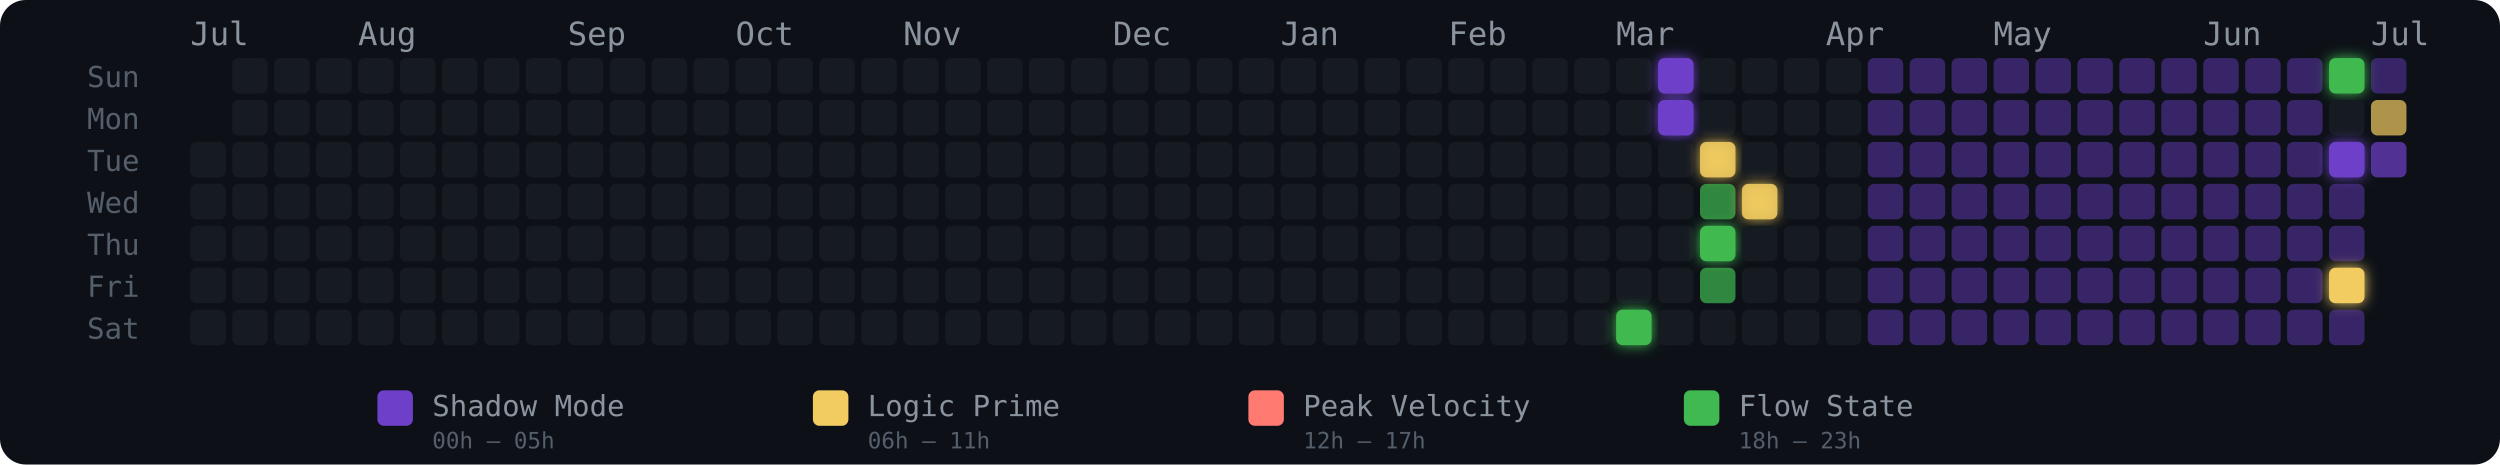
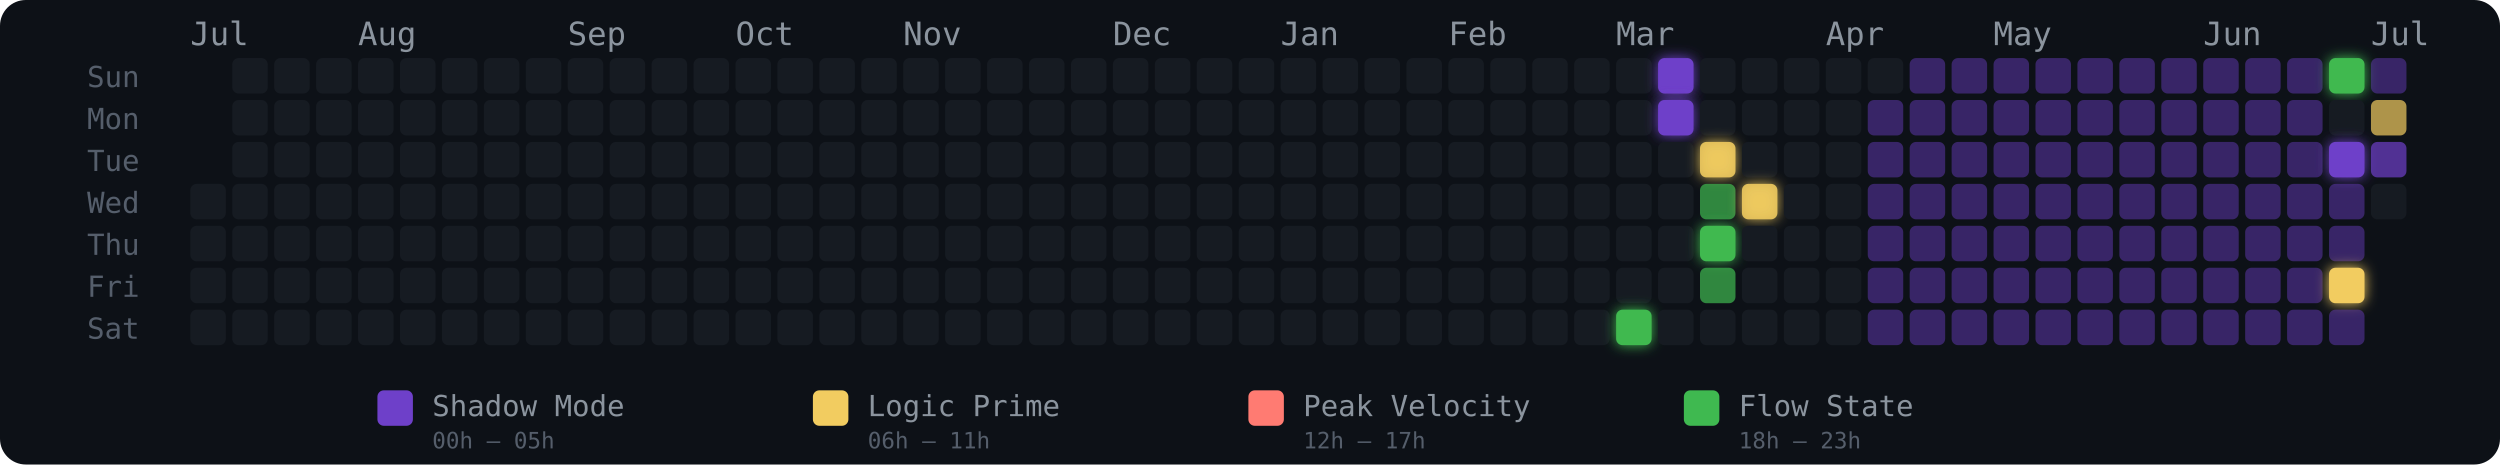
<svg xmlns="http://www.w3.org/2000/svg" width="775" height="144" viewBox="0 0 775 144" role="img" aria-label="Energy Rhythm Contribution Graph for hugotakeda">
  <defs>
    <filter id="glow-34-6" x="-50%" y="-50%" width="200%" height="200%">
      <feGaussianBlur stdDeviation="2" result="blur" />
      <feMerge>
        <feMergeNode in="blur" />
        <feMergeNode in="SourceGraphic" />
      </feMerge>
    </filter>
    <filter id="glow-35-0" x="-50%" y="-50%" width="200%" height="200%">
      <feGaussianBlur stdDeviation="2" result="blur" />
      <feMerge>
        <feMergeNode in="blur" />
        <feMergeNode in="SourceGraphic" />
      </feMerge>
    </filter>
    <filter id="glow-35-1" x="-50%" y="-50%" width="200%" height="200%">
      <feGaussianBlur stdDeviation="2" result="blur" />
      <feMerge>
        <feMergeNode in="blur" />
        <feMergeNode in="SourceGraphic" />
      </feMerge>
    </filter>
    <filter id="glow-36-2" x="-50%" y="-50%" width="200%" height="200%">
      <feGaussianBlur stdDeviation="2" result="blur" />
      <feMerge>
        <feMergeNode in="blur" />
        <feMergeNode in="SourceGraphic" />
      </feMerge>
    </filter>
    <filter id="glow-36-4" x="-50%" y="-50%" width="200%" height="200%">
      <feGaussianBlur stdDeviation="2" result="blur" />
      <feMerge>
        <feMergeNode in="blur" />
        <feMergeNode in="SourceGraphic" />
      </feMerge>
    </filter>
    <filter id="glow-37-3" x="-50%" y="-50%" width="200%" height="200%">
      <feGaussianBlur stdDeviation="2" result="blur" />
      <feMerge>
        <feMergeNode in="blur" />
        <feMergeNode in="SourceGraphic" />
      </feMerge>
    </filter>
    <filter id="glow-51-0" x="-50%" y="-50%" width="200%" height="200%">
      <feGaussianBlur stdDeviation="2" result="blur" />
      <feMerge>
        <feMergeNode in="blur" />
        <feMergeNode in="SourceGraphic" />
      </feMerge>
    </filter>
    <filter id="glow-51-2" x="-50%" y="-50%" width="200%" height="200%">
      <feGaussianBlur stdDeviation="2" result="blur" />
      <feMerge>
        <feMergeNode in="blur" />
        <feMergeNode in="SourceGraphic" />
      </feMerge>
    </filter>
    <filter id="glow-51-5" x="-50%" y="-50%" width="200%" height="200%">
      <feGaussianBlur stdDeviation="2" result="blur" />
      <feMerge>
        <feMergeNode in="blur" />
        <feMergeNode in="SourceGraphic" />
      </feMerge>
    </filter>
  </defs>
  <style>
    @keyframes pulse { 0%,100%{opacity:.85} 50%{opacity:1} }
    .glow-cell { animation: pulse 2.5s ease-in-out infinite; }
  </style>
  <rect width="775" height="144" rx="8" fill="#0d1117" />
  <text x="27" y="27" fill="#555e6b" font-size="9" font-family="monospace">Sun</text>
  <text x="27" y="40" fill="#555e6b" font-size="9" font-family="monospace">Mon</text>
  <text x="27" y="53" fill="#555e6b" font-size="9" font-family="monospace">Tue</text>
  <text x="27" y="66" fill="#555e6b" font-size="9" font-family="monospace">Wed</text>
  <text x="27" y="79" fill="#555e6b" font-size="9" font-family="monospace">Thu</text>
  <text x="27" y="92" fill="#555e6b" font-size="9" font-family="monospace">Fri</text>
  <text x="27" y="105" fill="#555e6b" font-size="9" font-family="monospace">Sat</text>
  <text x="59" y="14" fill="#8b949e" font-size="10" font-family="monospace">Jul</text>
  <text x="111" y="14" fill="#8b949e" font-size="10" font-family="monospace">Aug</text>
  <text x="176" y="14" fill="#8b949e" font-size="10" font-family="monospace">Sep</text>
  <text x="228" y="14" fill="#8b949e" font-size="10" font-family="monospace">Oct</text>
  <text x="280" y="14" fill="#8b949e" font-size="10" font-family="monospace">Nov</text>
  <text x="345" y="14" fill="#8b949e" font-size="10" font-family="monospace">Dec</text>
  <text x="397" y="14" fill="#8b949e" font-size="10" font-family="monospace">Jan</text>
  <text x="449" y="14" fill="#8b949e" font-size="10" font-family="monospace">Feb</text>
  <text x="501" y="14" fill="#8b949e" font-size="10" font-family="monospace">Mar</text>
  <text x="566" y="14" fill="#8b949e" font-size="10" font-family="monospace">Apr</text>
  <text x="618" y="14" fill="#8b949e" font-size="10" font-family="monospace">May</text>
  <text x="683" y="14" fill="#8b949e" font-size="10" font-family="monospace">Jun</text>
  <text x="735" y="14" fill="#8b949e" font-size="10" font-family="monospace">Jul</text>
-   <rect x="59" y="44" width="11" height="11" rx="2" ry="2" fill="#161b22" fill-opacity="1">
-       </rect>
  <rect x="59" y="57" width="11" height="11" rx="2" ry="2" fill="#161b22" fill-opacity="1">
      </rect>
  <rect x="59" y="70" width="11" height="11" rx="2" ry="2" fill="#161b22" fill-opacity="1">
      </rect>
  <rect x="59" y="83" width="11" height="11" rx="2" ry="2" fill="#161b22" fill-opacity="1">
      </rect>
  <rect x="59" y="96" width="11" height="11" rx="2" ry="2" fill="#161b22" fill-opacity="1">
      </rect>
  <rect x="72" y="18" width="11" height="11" rx="2" ry="2" fill="#161b22" fill-opacity="1">
      </rect>
  <rect x="72" y="31" width="11" height="11" rx="2" ry="2" fill="#161b22" fill-opacity="1">
      </rect>
  <rect x="72" y="44" width="11" height="11" rx="2" ry="2" fill="#161b22" fill-opacity="1">
      </rect>
  <rect x="72" y="57" width="11" height="11" rx="2" ry="2" fill="#161b22" fill-opacity="1">
      </rect>
  <rect x="72" y="70" width="11" height="11" rx="2" ry="2" fill="#161b22" fill-opacity="1">
      </rect>
  <rect x="72" y="83" width="11" height="11" rx="2" ry="2" fill="#161b22" fill-opacity="1">
      </rect>
  <rect x="72" y="96" width="11" height="11" rx="2" ry="2" fill="#161b22" fill-opacity="1">
      </rect>
  <rect x="85" y="18" width="11" height="11" rx="2" ry="2" fill="#161b22" fill-opacity="1">
      </rect>
  <rect x="85" y="31" width="11" height="11" rx="2" ry="2" fill="#161b22" fill-opacity="1">
      </rect>
  <rect x="85" y="44" width="11" height="11" rx="2" ry="2" fill="#161b22" fill-opacity="1">
      </rect>
  <rect x="85" y="57" width="11" height="11" rx="2" ry="2" fill="#161b22" fill-opacity="1">
      </rect>
  <rect x="85" y="70" width="11" height="11" rx="2" ry="2" fill="#161b22" fill-opacity="1">
      </rect>
  <rect x="85" y="83" width="11" height="11" rx="2" ry="2" fill="#161b22" fill-opacity="1">
      </rect>
  <rect x="85" y="96" width="11" height="11" rx="2" ry="2" fill="#161b22" fill-opacity="1">
      </rect>
  <rect x="98" y="18" width="11" height="11" rx="2" ry="2" fill="#161b22" fill-opacity="1">
      </rect>
  <rect x="98" y="31" width="11" height="11" rx="2" ry="2" fill="#161b22" fill-opacity="1">
      </rect>
  <rect x="98" y="44" width="11" height="11" rx="2" ry="2" fill="#161b22" fill-opacity="1">
      </rect>
  <rect x="98" y="57" width="11" height="11" rx="2" ry="2" fill="#161b22" fill-opacity="1">
      </rect>
  <rect x="98" y="70" width="11" height="11" rx="2" ry="2" fill="#161b22" fill-opacity="1">
      </rect>
  <rect x="98" y="83" width="11" height="11" rx="2" ry="2" fill="#161b22" fill-opacity="1">
      </rect>
  <rect x="98" y="96" width="11" height="11" rx="2" ry="2" fill="#161b22" fill-opacity="1">
      </rect>
  <rect x="111" y="18" width="11" height="11" rx="2" ry="2" fill="#161b22" fill-opacity="1">
      </rect>
  <rect x="111" y="31" width="11" height="11" rx="2" ry="2" fill="#161b22" fill-opacity="1">
      </rect>
  <rect x="111" y="44" width="11" height="11" rx="2" ry="2" fill="#161b22" fill-opacity="1">
      </rect>
  <rect x="111" y="57" width="11" height="11" rx="2" ry="2" fill="#161b22" fill-opacity="1">
      </rect>
  <rect x="111" y="70" width="11" height="11" rx="2" ry="2" fill="#161b22" fill-opacity="1">
      </rect>
  <rect x="111" y="83" width="11" height="11" rx="2" ry="2" fill="#161b22" fill-opacity="1">
      </rect>
  <rect x="111" y="96" width="11" height="11" rx="2" ry="2" fill="#161b22" fill-opacity="1">
      </rect>
  <rect x="124" y="18" width="11" height="11" rx="2" ry="2" fill="#161b22" fill-opacity="1">
      </rect>
  <rect x="124" y="31" width="11" height="11" rx="2" ry="2" fill="#161b22" fill-opacity="1">
      </rect>
  <rect x="124" y="44" width="11" height="11" rx="2" ry="2" fill="#161b22" fill-opacity="1">
      </rect>
  <rect x="124" y="57" width="11" height="11" rx="2" ry="2" fill="#161b22" fill-opacity="1">
      </rect>
  <rect x="124" y="70" width="11" height="11" rx="2" ry="2" fill="#161b22" fill-opacity="1">
      </rect>
  <rect x="124" y="83" width="11" height="11" rx="2" ry="2" fill="#161b22" fill-opacity="1">
      </rect>
  <rect x="124" y="96" width="11" height="11" rx="2" ry="2" fill="#161b22" fill-opacity="1">
      </rect>
  <rect x="137" y="18" width="11" height="11" rx="2" ry="2" fill="#161b22" fill-opacity="1">
      </rect>
  <rect x="137" y="31" width="11" height="11" rx="2" ry="2" fill="#161b22" fill-opacity="1">
      </rect>
  <rect x="137" y="44" width="11" height="11" rx="2" ry="2" fill="#161b22" fill-opacity="1">
      </rect>
  <rect x="137" y="57" width="11" height="11" rx="2" ry="2" fill="#161b22" fill-opacity="1">
      </rect>
  <rect x="137" y="70" width="11" height="11" rx="2" ry="2" fill="#161b22" fill-opacity="1">
      </rect>
  <rect x="137" y="83" width="11" height="11" rx="2" ry="2" fill="#161b22" fill-opacity="1">
      </rect>
  <rect x="137" y="96" width="11" height="11" rx="2" ry="2" fill="#161b22" fill-opacity="1">
      </rect>
  <rect x="150" y="18" width="11" height="11" rx="2" ry="2" fill="#161b22" fill-opacity="1">
      </rect>
  <rect x="150" y="31" width="11" height="11" rx="2" ry="2" fill="#161b22" fill-opacity="1">
      </rect>
  <rect x="150" y="44" width="11" height="11" rx="2" ry="2" fill="#161b22" fill-opacity="1">
      </rect>
  <rect x="150" y="57" width="11" height="11" rx="2" ry="2" fill="#161b22" fill-opacity="1">
      </rect>
  <rect x="150" y="70" width="11" height="11" rx="2" ry="2" fill="#161b22" fill-opacity="1">
      </rect>
  <rect x="150" y="83" width="11" height="11" rx="2" ry="2" fill="#161b22" fill-opacity="1">
      </rect>
  <rect x="150" y="96" width="11" height="11" rx="2" ry="2" fill="#161b22" fill-opacity="1">
      </rect>
  <rect x="163" y="18" width="11" height="11" rx="2" ry="2" fill="#161b22" fill-opacity="1">
      </rect>
  <rect x="163" y="31" width="11" height="11" rx="2" ry="2" fill="#161b22" fill-opacity="1">
      </rect>
  <rect x="163" y="44" width="11" height="11" rx="2" ry="2" fill="#161b22" fill-opacity="1">
      </rect>
  <rect x="163" y="57" width="11" height="11" rx="2" ry="2" fill="#161b22" fill-opacity="1">
      </rect>
  <rect x="163" y="70" width="11" height="11" rx="2" ry="2" fill="#161b22" fill-opacity="1">
      </rect>
  <rect x="163" y="83" width="11" height="11" rx="2" ry="2" fill="#161b22" fill-opacity="1">
      </rect>
  <rect x="163" y="96" width="11" height="11" rx="2" ry="2" fill="#161b22" fill-opacity="1">
      </rect>
  <rect x="176" y="18" width="11" height="11" rx="2" ry="2" fill="#161b22" fill-opacity="1">
      </rect>
  <rect x="176" y="31" width="11" height="11" rx="2" ry="2" fill="#161b22" fill-opacity="1">
      </rect>
  <rect x="176" y="44" width="11" height="11" rx="2" ry="2" fill="#161b22" fill-opacity="1">
      </rect>
  <rect x="176" y="57" width="11" height="11" rx="2" ry="2" fill="#161b22" fill-opacity="1">
      </rect>
  <rect x="176" y="70" width="11" height="11" rx="2" ry="2" fill="#161b22" fill-opacity="1">
      </rect>
  <rect x="176" y="83" width="11" height="11" rx="2" ry="2" fill="#161b22" fill-opacity="1">
      </rect>
  <rect x="176" y="96" width="11" height="11" rx="2" ry="2" fill="#161b22" fill-opacity="1">
      </rect>
  <rect x="189" y="18" width="11" height="11" rx="2" ry="2" fill="#161b22" fill-opacity="1">
      </rect>
  <rect x="189" y="31" width="11" height="11" rx="2" ry="2" fill="#161b22" fill-opacity="1">
      </rect>
  <rect x="189" y="44" width="11" height="11" rx="2" ry="2" fill="#161b22" fill-opacity="1">
      </rect>
  <rect x="189" y="57" width="11" height="11" rx="2" ry="2" fill="#161b22" fill-opacity="1">
      </rect>
  <rect x="189" y="70" width="11" height="11" rx="2" ry="2" fill="#161b22" fill-opacity="1">
      </rect>
  <rect x="189" y="83" width="11" height="11" rx="2" ry="2" fill="#161b22" fill-opacity="1">
      </rect>
  <rect x="189" y="96" width="11" height="11" rx="2" ry="2" fill="#161b22" fill-opacity="1">
      </rect>
  <rect x="202" y="18" width="11" height="11" rx="2" ry="2" fill="#161b22" fill-opacity="1">
      </rect>
  <rect x="202" y="31" width="11" height="11" rx="2" ry="2" fill="#161b22" fill-opacity="1">
      </rect>
  <rect x="202" y="44" width="11" height="11" rx="2" ry="2" fill="#161b22" fill-opacity="1">
      </rect>
  <rect x="202" y="57" width="11" height="11" rx="2" ry="2" fill="#161b22" fill-opacity="1">
      </rect>
  <rect x="202" y="70" width="11" height="11" rx="2" ry="2" fill="#161b22" fill-opacity="1">
      </rect>
  <rect x="202" y="83" width="11" height="11" rx="2" ry="2" fill="#161b22" fill-opacity="1">
      </rect>
  <rect x="202" y="96" width="11" height="11" rx="2" ry="2" fill="#161b22" fill-opacity="1">
      </rect>
  <rect x="215" y="18" width="11" height="11" rx="2" ry="2" fill="#161b22" fill-opacity="1">
      </rect>
  <rect x="215" y="31" width="11" height="11" rx="2" ry="2" fill="#161b22" fill-opacity="1">
      </rect>
  <rect x="215" y="44" width="11" height="11" rx="2" ry="2" fill="#161b22" fill-opacity="1">
      </rect>
  <rect x="215" y="57" width="11" height="11" rx="2" ry="2" fill="#161b22" fill-opacity="1">
      </rect>
  <rect x="215" y="70" width="11" height="11" rx="2" ry="2" fill="#161b22" fill-opacity="1">
      </rect>
  <rect x="215" y="83" width="11" height="11" rx="2" ry="2" fill="#161b22" fill-opacity="1">
      </rect>
  <rect x="215" y="96" width="11" height="11" rx="2" ry="2" fill="#161b22" fill-opacity="1">
      </rect>
  <rect x="228" y="18" width="11" height="11" rx="2" ry="2" fill="#161b22" fill-opacity="1">
      </rect>
  <rect x="228" y="31" width="11" height="11" rx="2" ry="2" fill="#161b22" fill-opacity="1">
      </rect>
  <rect x="228" y="44" width="11" height="11" rx="2" ry="2" fill="#161b22" fill-opacity="1">
      </rect>
  <rect x="228" y="57" width="11" height="11" rx="2" ry="2" fill="#161b22" fill-opacity="1">
      </rect>
  <rect x="228" y="70" width="11" height="11" rx="2" ry="2" fill="#161b22" fill-opacity="1">
      </rect>
  <rect x="228" y="83" width="11" height="11" rx="2" ry="2" fill="#161b22" fill-opacity="1">
      </rect>
  <rect x="228" y="96" width="11" height="11" rx="2" ry="2" fill="#161b22" fill-opacity="1">
      </rect>
  <rect x="241" y="18" width="11" height="11" rx="2" ry="2" fill="#161b22" fill-opacity="1">
      </rect>
  <rect x="241" y="31" width="11" height="11" rx="2" ry="2" fill="#161b22" fill-opacity="1">
      </rect>
  <rect x="241" y="44" width="11" height="11" rx="2" ry="2" fill="#161b22" fill-opacity="1">
      </rect>
  <rect x="241" y="57" width="11" height="11" rx="2" ry="2" fill="#161b22" fill-opacity="1">
      </rect>
  <rect x="241" y="70" width="11" height="11" rx="2" ry="2" fill="#161b22" fill-opacity="1">
      </rect>
  <rect x="241" y="83" width="11" height="11" rx="2" ry="2" fill="#161b22" fill-opacity="1">
      </rect>
  <rect x="241" y="96" width="11" height="11" rx="2" ry="2" fill="#161b22" fill-opacity="1">
      </rect>
  <rect x="254" y="18" width="11" height="11" rx="2" ry="2" fill="#161b22" fill-opacity="1">
      </rect>
  <rect x="254" y="31" width="11" height="11" rx="2" ry="2" fill="#161b22" fill-opacity="1">
      </rect>
  <rect x="254" y="44" width="11" height="11" rx="2" ry="2" fill="#161b22" fill-opacity="1">
      </rect>
  <rect x="254" y="57" width="11" height="11" rx="2" ry="2" fill="#161b22" fill-opacity="1">
      </rect>
  <rect x="254" y="70" width="11" height="11" rx="2" ry="2" fill="#161b22" fill-opacity="1">
      </rect>
  <rect x="254" y="83" width="11" height="11" rx="2" ry="2" fill="#161b22" fill-opacity="1">
      </rect>
  <rect x="254" y="96" width="11" height="11" rx="2" ry="2" fill="#161b22" fill-opacity="1">
      </rect>
  <rect x="267" y="18" width="11" height="11" rx="2" ry="2" fill="#161b22" fill-opacity="1">
      </rect>
  <rect x="267" y="31" width="11" height="11" rx="2" ry="2" fill="#161b22" fill-opacity="1">
      </rect>
  <rect x="267" y="44" width="11" height="11" rx="2" ry="2" fill="#161b22" fill-opacity="1">
      </rect>
  <rect x="267" y="57" width="11" height="11" rx="2" ry="2" fill="#161b22" fill-opacity="1">
      </rect>
  <rect x="267" y="70" width="11" height="11" rx="2" ry="2" fill="#161b22" fill-opacity="1">
      </rect>
  <rect x="267" y="83" width="11" height="11" rx="2" ry="2" fill="#161b22" fill-opacity="1">
      </rect>
  <rect x="267" y="96" width="11" height="11" rx="2" ry="2" fill="#161b22" fill-opacity="1">
      </rect>
  <rect x="280" y="18" width="11" height="11" rx="2" ry="2" fill="#161b22" fill-opacity="1">
      </rect>
  <rect x="280" y="31" width="11" height="11" rx="2" ry="2" fill="#161b22" fill-opacity="1">
      </rect>
  <rect x="280" y="44" width="11" height="11" rx="2" ry="2" fill="#161b22" fill-opacity="1">
      </rect>
  <rect x="280" y="57" width="11" height="11" rx="2" ry="2" fill="#161b22" fill-opacity="1">
      </rect>
  <rect x="280" y="70" width="11" height="11" rx="2" ry="2" fill="#161b22" fill-opacity="1">
      </rect>
  <rect x="280" y="83" width="11" height="11" rx="2" ry="2" fill="#161b22" fill-opacity="1">
      </rect>
  <rect x="280" y="96" width="11" height="11" rx="2" ry="2" fill="#161b22" fill-opacity="1">
      </rect>
  <rect x="293" y="18" width="11" height="11" rx="2" ry="2" fill="#161b22" fill-opacity="1">
      </rect>
  <rect x="293" y="31" width="11" height="11" rx="2" ry="2" fill="#161b22" fill-opacity="1">
      </rect>
  <rect x="293" y="44" width="11" height="11" rx="2" ry="2" fill="#161b22" fill-opacity="1">
      </rect>
  <rect x="293" y="57" width="11" height="11" rx="2" ry="2" fill="#161b22" fill-opacity="1">
      </rect>
  <rect x="293" y="70" width="11" height="11" rx="2" ry="2" fill="#161b22" fill-opacity="1">
      </rect>
  <rect x="293" y="83" width="11" height="11" rx="2" ry="2" fill="#161b22" fill-opacity="1">
      </rect>
  <rect x="293" y="96" width="11" height="11" rx="2" ry="2" fill="#161b22" fill-opacity="1">
      </rect>
  <rect x="306" y="18" width="11" height="11" rx="2" ry="2" fill="#161b22" fill-opacity="1">
      </rect>
  <rect x="306" y="31" width="11" height="11" rx="2" ry="2" fill="#161b22" fill-opacity="1">
      </rect>
  <rect x="306" y="44" width="11" height="11" rx="2" ry="2" fill="#161b22" fill-opacity="1">
      </rect>
  <rect x="306" y="57" width="11" height="11" rx="2" ry="2" fill="#161b22" fill-opacity="1">
      </rect>
  <rect x="306" y="70" width="11" height="11" rx="2" ry="2" fill="#161b22" fill-opacity="1">
      </rect>
  <rect x="306" y="83" width="11" height="11" rx="2" ry="2" fill="#161b22" fill-opacity="1">
      </rect>
  <rect x="306" y="96" width="11" height="11" rx="2" ry="2" fill="#161b22" fill-opacity="1">
      </rect>
  <rect x="319" y="18" width="11" height="11" rx="2" ry="2" fill="#161b22" fill-opacity="1">
      </rect>
  <rect x="319" y="31" width="11" height="11" rx="2" ry="2" fill="#161b22" fill-opacity="1">
      </rect>
  <rect x="319" y="44" width="11" height="11" rx="2" ry="2" fill="#161b22" fill-opacity="1">
      </rect>
  <rect x="319" y="57" width="11" height="11" rx="2" ry="2" fill="#161b22" fill-opacity="1">
      </rect>
  <rect x="319" y="70" width="11" height="11" rx="2" ry="2" fill="#161b22" fill-opacity="1">
      </rect>
  <rect x="319" y="83" width="11" height="11" rx="2" ry="2" fill="#161b22" fill-opacity="1">
      </rect>
  <rect x="319" y="96" width="11" height="11" rx="2" ry="2" fill="#161b22" fill-opacity="1">
      </rect>
  <rect x="332" y="18" width="11" height="11" rx="2" ry="2" fill="#161b22" fill-opacity="1">
      </rect>
  <rect x="332" y="31" width="11" height="11" rx="2" ry="2" fill="#161b22" fill-opacity="1">
      </rect>
  <rect x="332" y="44" width="11" height="11" rx="2" ry="2" fill="#161b22" fill-opacity="1">
      </rect>
  <rect x="332" y="57" width="11" height="11" rx="2" ry="2" fill="#161b22" fill-opacity="1">
      </rect>
  <rect x="332" y="70" width="11" height="11" rx="2" ry="2" fill="#161b22" fill-opacity="1">
      </rect>
  <rect x="332" y="83" width="11" height="11" rx="2" ry="2" fill="#161b22" fill-opacity="1">
      </rect>
  <rect x="332" y="96" width="11" height="11" rx="2" ry="2" fill="#161b22" fill-opacity="1">
      </rect>
  <rect x="345" y="18" width="11" height="11" rx="2" ry="2" fill="#161b22" fill-opacity="1">
      </rect>
  <rect x="345" y="31" width="11" height="11" rx="2" ry="2" fill="#161b22" fill-opacity="1">
      </rect>
  <rect x="345" y="44" width="11" height="11" rx="2" ry="2" fill="#161b22" fill-opacity="1">
      </rect>
  <rect x="345" y="57" width="11" height="11" rx="2" ry="2" fill="#161b22" fill-opacity="1">
      </rect>
  <rect x="345" y="70" width="11" height="11" rx="2" ry="2" fill="#161b22" fill-opacity="1">
      </rect>
  <rect x="345" y="83" width="11" height="11" rx="2" ry="2" fill="#161b22" fill-opacity="1">
      </rect>
  <rect x="345" y="96" width="11" height="11" rx="2" ry="2" fill="#161b22" fill-opacity="1">
      </rect>
  <rect x="358" y="18" width="11" height="11" rx="2" ry="2" fill="#161b22" fill-opacity="1">
      </rect>
  <rect x="358" y="31" width="11" height="11" rx="2" ry="2" fill="#161b22" fill-opacity="1">
      </rect>
  <rect x="358" y="44" width="11" height="11" rx="2" ry="2" fill="#161b22" fill-opacity="1">
      </rect>
  <rect x="358" y="57" width="11" height="11" rx="2" ry="2" fill="#161b22" fill-opacity="1">
      </rect>
  <rect x="358" y="70" width="11" height="11" rx="2" ry="2" fill="#161b22" fill-opacity="1">
      </rect>
  <rect x="358" y="83" width="11" height="11" rx="2" ry="2" fill="#161b22" fill-opacity="1">
      </rect>
  <rect x="358" y="96" width="11" height="11" rx="2" ry="2" fill="#161b22" fill-opacity="1">
      </rect>
  <rect x="371" y="18" width="11" height="11" rx="2" ry="2" fill="#161b22" fill-opacity="1">
      </rect>
  <rect x="371" y="31" width="11" height="11" rx="2" ry="2" fill="#161b22" fill-opacity="1">
      </rect>
  <rect x="371" y="44" width="11" height="11" rx="2" ry="2" fill="#161b22" fill-opacity="1">
      </rect>
  <rect x="371" y="57" width="11" height="11" rx="2" ry="2" fill="#161b22" fill-opacity="1">
      </rect>
  <rect x="371" y="70" width="11" height="11" rx="2" ry="2" fill="#161b22" fill-opacity="1">
      </rect>
  <rect x="371" y="83" width="11" height="11" rx="2" ry="2" fill="#161b22" fill-opacity="1">
      </rect>
  <rect x="371" y="96" width="11" height="11" rx="2" ry="2" fill="#161b22" fill-opacity="1">
      </rect>
  <rect x="384" y="18" width="11" height="11" rx="2" ry="2" fill="#161b22" fill-opacity="1">
      </rect>
  <rect x="384" y="31" width="11" height="11" rx="2" ry="2" fill="#161b22" fill-opacity="1">
      </rect>
  <rect x="384" y="44" width="11" height="11" rx="2" ry="2" fill="#161b22" fill-opacity="1">
      </rect>
  <rect x="384" y="57" width="11" height="11" rx="2" ry="2" fill="#161b22" fill-opacity="1">
      </rect>
  <rect x="384" y="70" width="11" height="11" rx="2" ry="2" fill="#161b22" fill-opacity="1">
      </rect>
  <rect x="384" y="83" width="11" height="11" rx="2" ry="2" fill="#161b22" fill-opacity="1">
      </rect>
  <rect x="384" y="96" width="11" height="11" rx="2" ry="2" fill="#161b22" fill-opacity="1">
      </rect>
  <rect x="397" y="18" width="11" height="11" rx="2" ry="2" fill="#161b22" fill-opacity="1">
      </rect>
  <rect x="397" y="31" width="11" height="11" rx="2" ry="2" fill="#161b22" fill-opacity="1">
      </rect>
  <rect x="397" y="44" width="11" height="11" rx="2" ry="2" fill="#161b22" fill-opacity="1">
      </rect>
  <rect x="397" y="57" width="11" height="11" rx="2" ry="2" fill="#161b22" fill-opacity="1">
      </rect>
  <rect x="397" y="70" width="11" height="11" rx="2" ry="2" fill="#161b22" fill-opacity="1">
      </rect>
  <rect x="397" y="83" width="11" height="11" rx="2" ry="2" fill="#161b22" fill-opacity="1">
      </rect>
  <rect x="397" y="96" width="11" height="11" rx="2" ry="2" fill="#161b22" fill-opacity="1">
      </rect>
  <rect x="410" y="18" width="11" height="11" rx="2" ry="2" fill="#161b22" fill-opacity="1">
      </rect>
  <rect x="410" y="31" width="11" height="11" rx="2" ry="2" fill="#161b22" fill-opacity="1">
      </rect>
  <rect x="410" y="44" width="11" height="11" rx="2" ry="2" fill="#161b22" fill-opacity="1">
      </rect>
  <rect x="410" y="57" width="11" height="11" rx="2" ry="2" fill="#161b22" fill-opacity="1">
      </rect>
  <rect x="410" y="70" width="11" height="11" rx="2" ry="2" fill="#161b22" fill-opacity="1">
      </rect>
  <rect x="410" y="83" width="11" height="11" rx="2" ry="2" fill="#161b22" fill-opacity="1">
      </rect>
  <rect x="410" y="96" width="11" height="11" rx="2" ry="2" fill="#161b22" fill-opacity="1">
      </rect>
  <rect x="423" y="18" width="11" height="11" rx="2" ry="2" fill="#161b22" fill-opacity="1">
      </rect>
  <rect x="423" y="31" width="11" height="11" rx="2" ry="2" fill="#161b22" fill-opacity="1">
      </rect>
  <rect x="423" y="44" width="11" height="11" rx="2" ry="2" fill="#161b22" fill-opacity="1">
      </rect>
  <rect x="423" y="57" width="11" height="11" rx="2" ry="2" fill="#161b22" fill-opacity="1">
      </rect>
  <rect x="423" y="70" width="11" height="11" rx="2" ry="2" fill="#161b22" fill-opacity="1">
      </rect>
  <rect x="423" y="83" width="11" height="11" rx="2" ry="2" fill="#161b22" fill-opacity="1">
      </rect>
  <rect x="423" y="96" width="11" height="11" rx="2" ry="2" fill="#161b22" fill-opacity="1">
      </rect>
  <rect x="436" y="18" width="11" height="11" rx="2" ry="2" fill="#161b22" fill-opacity="1">
      </rect>
  <rect x="436" y="31" width="11" height="11" rx="2" ry="2" fill="#161b22" fill-opacity="1">
      </rect>
  <rect x="436" y="44" width="11" height="11" rx="2" ry="2" fill="#161b22" fill-opacity="1">
      </rect>
  <rect x="436" y="57" width="11" height="11" rx="2" ry="2" fill="#161b22" fill-opacity="1">
      </rect>
  <rect x="436" y="70" width="11" height="11" rx="2" ry="2" fill="#161b22" fill-opacity="1">
      </rect>
  <rect x="436" y="83" width="11" height="11" rx="2" ry="2" fill="#161b22" fill-opacity="1">
      </rect>
  <rect x="436" y="96" width="11" height="11" rx="2" ry="2" fill="#161b22" fill-opacity="1">
      </rect>
  <rect x="449" y="18" width="11" height="11" rx="2" ry="2" fill="#161b22" fill-opacity="1">
      </rect>
  <rect x="449" y="31" width="11" height="11" rx="2" ry="2" fill="#161b22" fill-opacity="1">
      </rect>
  <rect x="449" y="44" width="11" height="11" rx="2" ry="2" fill="#161b22" fill-opacity="1">
      </rect>
  <rect x="449" y="57" width="11" height="11" rx="2" ry="2" fill="#161b22" fill-opacity="1">
      </rect>
  <rect x="449" y="70" width="11" height="11" rx="2" ry="2" fill="#161b22" fill-opacity="1">
      </rect>
  <rect x="449" y="83" width="11" height="11" rx="2" ry="2" fill="#161b22" fill-opacity="1">
      </rect>
  <rect x="449" y="96" width="11" height="11" rx="2" ry="2" fill="#161b22" fill-opacity="1">
      </rect>
  <rect x="462" y="18" width="11" height="11" rx="2" ry="2" fill="#161b22" fill-opacity="1">
      </rect>
  <rect x="462" y="31" width="11" height="11" rx="2" ry="2" fill="#161b22" fill-opacity="1">
      </rect>
  <rect x="462" y="44" width="11" height="11" rx="2" ry="2" fill="#161b22" fill-opacity="1">
      </rect>
  <rect x="462" y="57" width="11" height="11" rx="2" ry="2" fill="#161b22" fill-opacity="1">
      </rect>
  <rect x="462" y="70" width="11" height="11" rx="2" ry="2" fill="#161b22" fill-opacity="1">
      </rect>
  <rect x="462" y="83" width="11" height="11" rx="2" ry="2" fill="#161b22" fill-opacity="1">
      </rect>
  <rect x="462" y="96" width="11" height="11" rx="2" ry="2" fill="#161b22" fill-opacity="1">
      </rect>
  <rect x="475" y="18" width="11" height="11" rx="2" ry="2" fill="#161b22" fill-opacity="1">
      </rect>
  <rect x="475" y="31" width="11" height="11" rx="2" ry="2" fill="#161b22" fill-opacity="1">
      </rect>
  <rect x="475" y="44" width="11" height="11" rx="2" ry="2" fill="#161b22" fill-opacity="1">
      </rect>
  <rect x="475" y="57" width="11" height="11" rx="2" ry="2" fill="#161b22" fill-opacity="1">
      </rect>
  <rect x="475" y="70" width="11" height="11" rx="2" ry="2" fill="#161b22" fill-opacity="1">
      </rect>
  <rect x="475" y="83" width="11" height="11" rx="2" ry="2" fill="#161b22" fill-opacity="1">
      </rect>
  <rect x="475" y="96" width="11" height="11" rx="2" ry="2" fill="#161b22" fill-opacity="1">
      </rect>
  <rect x="488" y="18" width="11" height="11" rx="2" ry="2" fill="#161b22" fill-opacity="1">
      </rect>
  <rect x="488" y="31" width="11" height="11" rx="2" ry="2" fill="#161b22" fill-opacity="1">
      </rect>
  <rect x="488" y="44" width="11" height="11" rx="2" ry="2" fill="#161b22" fill-opacity="1">
      </rect>
  <rect x="488" y="57" width="11" height="11" rx="2" ry="2" fill="#161b22" fill-opacity="1">
      </rect>
  <rect x="488" y="70" width="11" height="11" rx="2" ry="2" fill="#161b22" fill-opacity="1">
      </rect>
  <rect x="488" y="83" width="11" height="11" rx="2" ry="2" fill="#161b22" fill-opacity="1">
      </rect>
  <rect x="488" y="96" width="11" height="11" rx="2" ry="2" fill="#161b22" fill-opacity="1">
      </rect>
  <rect x="501" y="18" width="11" height="11" rx="2" ry="2" fill="#161b22" fill-opacity="1">
      </rect>
  <rect x="501" y="31" width="11" height="11" rx="2" ry="2" fill="#161b22" fill-opacity="1">
      </rect>
  <rect x="501" y="44" width="11" height="11" rx="2" ry="2" fill="#161b22" fill-opacity="1">
      </rect>
  <rect x="501" y="57" width="11" height="11" rx="2" ry="2" fill="#161b22" fill-opacity="1">
      </rect>
  <rect x="501" y="70" width="11" height="11" rx="2" ry="2" fill="#161b22" fill-opacity="1">
      </rect>
  <rect x="501" y="83" width="11" height="11" rx="2" ry="2" fill="#161b22" fill-opacity="1">
      </rect>
  <rect x="501" y="96" width="11" height="11" rx="2" ry="2" fill="#3fb950" fill-opacity="1" filter="url(#glow-34-6)">
      </rect>
  <rect x="514" y="18" width="11" height="11" rx="2" ry="2" fill="#6e40c9" fill-opacity="1" filter="url(#glow-35-0)">
      </rect>
  <rect x="514" y="31" width="11" height="11" rx="2" ry="2" fill="#6e40c9" fill-opacity="1" filter="url(#glow-35-1)">
      </rect>
  <rect x="514" y="44" width="11" height="11" rx="2" ry="2" fill="#161b22" fill-opacity="1">
      </rect>
  <rect x="514" y="57" width="11" height="11" rx="2" ry="2" fill="#161b22" fill-opacity="1">
      </rect>
  <rect x="514" y="70" width="11" height="11" rx="2" ry="2" fill="#161b22" fill-opacity="1">
      </rect>
  <rect x="514" y="83" width="11" height="11" rx="2" ry="2" fill="#161b22" fill-opacity="1">
      </rect>
  <rect x="514" y="96" width="11" height="11" rx="2" ry="2" fill="#161b22" fill-opacity="1">
      </rect>
  <rect x="527" y="18" width="11" height="11" rx="2" ry="2" fill="#161b22" fill-opacity="1">
      </rect>
  <rect x="527" y="31" width="11" height="11" rx="2" ry="2" fill="#161b22" fill-opacity="1">
      </rect>
  <rect x="527" y="44" width="11" height="11" rx="2" ry="2" fill="#f2cc60" fill-opacity="0.88" filter="url(#glow-36-2)">
      </rect>
  <rect x="527" y="57" width="11" height="11" rx="2" ry="2" fill="#3fb950" fill-opacity="0.7">
      </rect>
  <rect x="527" y="70" width="11" height="11" rx="2" ry="2" fill="#3fb950" fill-opacity="1" filter="url(#glow-36-4)">
      </rect>
  <rect x="527" y="83" width="11" height="11" rx="2" ry="2" fill="#3fb950" fill-opacity="0.7">
      </rect>
  <rect x="527" y="96" width="11" height="11" rx="2" ry="2" fill="#161b22" fill-opacity="1">
      </rect>
  <rect x="540" y="18" width="11" height="11" rx="2" ry="2" fill="#161b22" fill-opacity="1">
      </rect>
  <rect x="540" y="31" width="11" height="11" rx="2" ry="2" fill="#161b22" fill-opacity="1">
      </rect>
  <rect x="540" y="44" width="11" height="11" rx="2" ry="2" fill="#161b22" fill-opacity="1">
      </rect>
  <rect x="540" y="57" width="11" height="11" rx="2" ry="2" fill="#f2cc60" fill-opacity="0.88" filter="url(#glow-37-3)">
      </rect>
  <rect x="540" y="70" width="11" height="11" rx="2" ry="2" fill="#161b22" fill-opacity="1">
      </rect>
  <rect x="540" y="83" width="11" height="11" rx="2" ry="2" fill="#161b22" fill-opacity="1">
      </rect>
  <rect x="540" y="96" width="11" height="11" rx="2" ry="2" fill="#161b22" fill-opacity="1">
      </rect>
  <rect x="553" y="18" width="11" height="11" rx="2" ry="2" fill="#161b22" fill-opacity="1">
      </rect>
  <rect x="553" y="31" width="11" height="11" rx="2" ry="2" fill="#161b22" fill-opacity="1">
      </rect>
  <rect x="553" y="44" width="11" height="11" rx="2" ry="2" fill="#161b22" fill-opacity="1">
      </rect>
  <rect x="553" y="57" width="11" height="11" rx="2" ry="2" fill="#161b22" fill-opacity="1">
      </rect>
  <rect x="553" y="70" width="11" height="11" rx="2" ry="2" fill="#161b22" fill-opacity="1">
      </rect>
  <rect x="553" y="83" width="11" height="11" rx="2" ry="2" fill="#161b22" fill-opacity="1">
      </rect>
  <rect x="553" y="96" width="11" height="11" rx="2" ry="2" fill="#161b22" fill-opacity="1">
      </rect>
  <rect x="566" y="18" width="11" height="11" rx="2" ry="2" fill="#161b22" fill-opacity="1">
      </rect>
  <rect x="566" y="31" width="11" height="11" rx="2" ry="2" fill="#161b22" fill-opacity="1">
      </rect>
  <rect x="566" y="44" width="11" height="11" rx="2" ry="2" fill="#161b22" fill-opacity="1">
      </rect>
  <rect x="566" y="57" width="11" height="11" rx="2" ry="2" fill="#161b22" fill-opacity="1">
      </rect>
  <rect x="566" y="70" width="11" height="11" rx="2" ry="2" fill="#161b22" fill-opacity="1">
      </rect>
  <rect x="566" y="83" width="11" height="11" rx="2" ry="2" fill="#161b22" fill-opacity="1">
      </rect>
  <rect x="566" y="96" width="11" height="11" rx="2" ry="2" fill="#161b22" fill-opacity="1">
      </rect>
-   <rect x="579" y="18" width="11" height="11" rx="2" ry="2" fill="#6e40c9" fill-opacity="0.45">
+   <rect x="579" y="18" width="11" height="11" rx="2" ry="2" fill="#161b22" fill-opacity="1">
      </rect>
  <rect x="579" y="31" width="11" height="11" rx="2" ry="2" fill="#6e40c9" fill-opacity="0.45">
      </rect>
  <rect x="579" y="44" width="11" height="11" rx="2" ry="2" fill="#6e40c9" fill-opacity="0.45">
      </rect>
  <rect x="579" y="57" width="11" height="11" rx="2" ry="2" fill="#6e40c9" fill-opacity="0.45">
      </rect>
  <rect x="579" y="70" width="11" height="11" rx="2" ry="2" fill="#6e40c9" fill-opacity="0.45">
      </rect>
  <rect x="579" y="83" width="11" height="11" rx="2" ry="2" fill="#6e40c9" fill-opacity="0.45">
      </rect>
  <rect x="579" y="96" width="11" height="11" rx="2" ry="2" fill="#6e40c9" fill-opacity="0.45">
      </rect>
  <rect x="592" y="18" width="11" height="11" rx="2" ry="2" fill="#6e40c9" fill-opacity="0.45">
      </rect>
  <rect x="592" y="31" width="11" height="11" rx="2" ry="2" fill="#6e40c9" fill-opacity="0.45">
      </rect>
  <rect x="592" y="44" width="11" height="11" rx="2" ry="2" fill="#6e40c9" fill-opacity="0.45">
      </rect>
  <rect x="592" y="57" width="11" height="11" rx="2" ry="2" fill="#6e40c9" fill-opacity="0.45">
      </rect>
  <rect x="592" y="70" width="11" height="11" rx="2" ry="2" fill="#6e40c9" fill-opacity="0.45">
      </rect>
  <rect x="592" y="83" width="11" height="11" rx="2" ry="2" fill="#6e40c9" fill-opacity="0.45">
      </rect>
  <rect x="592" y="96" width="11" height="11" rx="2" ry="2" fill="#6e40c9" fill-opacity="0.45">
      </rect>
  <rect x="605" y="18" width="11" height="11" rx="2" ry="2" fill="#6e40c9" fill-opacity="0.45">
      </rect>
  <rect x="605" y="31" width="11" height="11" rx="2" ry="2" fill="#6e40c9" fill-opacity="0.45">
      </rect>
  <rect x="605" y="44" width="11" height="11" rx="2" ry="2" fill="#6e40c9" fill-opacity="0.45">
      </rect>
  <rect x="605" y="57" width="11" height="11" rx="2" ry="2" fill="#6e40c9" fill-opacity="0.45">
      </rect>
  <rect x="605" y="70" width="11" height="11" rx="2" ry="2" fill="#6e40c9" fill-opacity="0.45">
      </rect>
  <rect x="605" y="83" width="11" height="11" rx="2" ry="2" fill="#6e40c9" fill-opacity="0.45">
      </rect>
  <rect x="605" y="96" width="11" height="11" rx="2" ry="2" fill="#6e40c9" fill-opacity="0.45">
      </rect>
  <rect x="618" y="18" width="11" height="11" rx="2" ry="2" fill="#6e40c9" fill-opacity="0.45">
      </rect>
  <rect x="618" y="31" width="11" height="11" rx="2" ry="2" fill="#6e40c9" fill-opacity="0.45">
      </rect>
  <rect x="618" y="44" width="11" height="11" rx="2" ry="2" fill="#6e40c9" fill-opacity="0.45">
      </rect>
  <rect x="618" y="57" width="11" height="11" rx="2" ry="2" fill="#6e40c9" fill-opacity="0.45">
      </rect>
  <rect x="618" y="70" width="11" height="11" rx="2" ry="2" fill="#6e40c9" fill-opacity="0.45">
      </rect>
  <rect x="618" y="83" width="11" height="11" rx="2" ry="2" fill="#6e40c9" fill-opacity="0.45">
      </rect>
  <rect x="618" y="96" width="11" height="11" rx="2" ry="2" fill="#6e40c9" fill-opacity="0.45">
      </rect>
  <rect x="631" y="18" width="11" height="11" rx="2" ry="2" fill="#6e40c9" fill-opacity="0.45">
      </rect>
  <rect x="631" y="31" width="11" height="11" rx="2" ry="2" fill="#6e40c9" fill-opacity="0.45">
      </rect>
  <rect x="631" y="44" width="11" height="11" rx="2" ry="2" fill="#6e40c9" fill-opacity="0.45">
      </rect>
  <rect x="631" y="57" width="11" height="11" rx="2" ry="2" fill="#6e40c9" fill-opacity="0.45">
      </rect>
  <rect x="631" y="70" width="11" height="11" rx="2" ry="2" fill="#6e40c9" fill-opacity="0.45">
      </rect>
  <rect x="631" y="83" width="11" height="11" rx="2" ry="2" fill="#6e40c9" fill-opacity="0.45">
      </rect>
  <rect x="631" y="96" width="11" height="11" rx="2" ry="2" fill="#6e40c9" fill-opacity="0.45">
      </rect>
  <rect x="644" y="18" width="11" height="11" rx="2" ry="2" fill="#6e40c9" fill-opacity="0.45">
      </rect>
  <rect x="644" y="31" width="11" height="11" rx="2" ry="2" fill="#6e40c9" fill-opacity="0.45">
      </rect>
  <rect x="644" y="44" width="11" height="11" rx="2" ry="2" fill="#6e40c9" fill-opacity="0.45">
      </rect>
  <rect x="644" y="57" width="11" height="11" rx="2" ry="2" fill="#6e40c9" fill-opacity="0.45">
      </rect>
  <rect x="644" y="70" width="11" height="11" rx="2" ry="2" fill="#6e40c9" fill-opacity="0.45">
      </rect>
  <rect x="644" y="83" width="11" height="11" rx="2" ry="2" fill="#6e40c9" fill-opacity="0.45">
      </rect>
  <rect x="644" y="96" width="11" height="11" rx="2" ry="2" fill="#6e40c9" fill-opacity="0.45">
      </rect>
  <rect x="657" y="18" width="11" height="11" rx="2" ry="2" fill="#6e40c9" fill-opacity="0.45">
      </rect>
  <rect x="657" y="31" width="11" height="11" rx="2" ry="2" fill="#6e40c9" fill-opacity="0.45">
      </rect>
  <rect x="657" y="44" width="11" height="11" rx="2" ry="2" fill="#6e40c9" fill-opacity="0.45">
      </rect>
  <rect x="657" y="57" width="11" height="11" rx="2" ry="2" fill="#6e40c9" fill-opacity="0.45">
      </rect>
  <rect x="657" y="70" width="11" height="11" rx="2" ry="2" fill="#6e40c9" fill-opacity="0.45">
      </rect>
  <rect x="657" y="83" width="11" height="11" rx="2" ry="2" fill="#6e40c9" fill-opacity="0.45">
      </rect>
  <rect x="657" y="96" width="11" height="11" rx="2" ry="2" fill="#6e40c9" fill-opacity="0.45">
      </rect>
  <rect x="670" y="18" width="11" height="11" rx="2" ry="2" fill="#6e40c9" fill-opacity="0.45">
      </rect>
  <rect x="670" y="31" width="11" height="11" rx="2" ry="2" fill="#6e40c9" fill-opacity="0.45">
      </rect>
  <rect x="670" y="44" width="11" height="11" rx="2" ry="2" fill="#6e40c9" fill-opacity="0.45">
      </rect>
  <rect x="670" y="57" width="11" height="11" rx="2" ry="2" fill="#6e40c9" fill-opacity="0.45">
      </rect>
  <rect x="670" y="70" width="11" height="11" rx="2" ry="2" fill="#6e40c9" fill-opacity="0.45">
      </rect>
  <rect x="670" y="83" width="11" height="11" rx="2" ry="2" fill="#6e40c9" fill-opacity="0.45">
      </rect>
  <rect x="670" y="96" width="11" height="11" rx="2" ry="2" fill="#6e40c9" fill-opacity="0.45">
      </rect>
  <rect x="683" y="18" width="11" height="11" rx="2" ry="2" fill="#6e40c9" fill-opacity="0.45">
      </rect>
  <rect x="683" y="31" width="11" height="11" rx="2" ry="2" fill="#6e40c9" fill-opacity="0.45">
      </rect>
  <rect x="683" y="44" width="11" height="11" rx="2" ry="2" fill="#6e40c9" fill-opacity="0.45">
      </rect>
  <rect x="683" y="57" width="11" height="11" rx="2" ry="2" fill="#6e40c9" fill-opacity="0.45">
      </rect>
  <rect x="683" y="70" width="11" height="11" rx="2" ry="2" fill="#6e40c9" fill-opacity="0.45">
      </rect>
  <rect x="683" y="83" width="11" height="11" rx="2" ry="2" fill="#6e40c9" fill-opacity="0.45">
      </rect>
  <rect x="683" y="96" width="11" height="11" rx="2" ry="2" fill="#6e40c9" fill-opacity="0.45">
      </rect>
  <rect x="696" y="18" width="11" height="11" rx="2" ry="2" fill="#6e40c9" fill-opacity="0.45">
      </rect>
  <rect x="696" y="31" width="11" height="11" rx="2" ry="2" fill="#6e40c9" fill-opacity="0.45">
      </rect>
  <rect x="696" y="44" width="11" height="11" rx="2" ry="2" fill="#6e40c9" fill-opacity="0.45">
      </rect>
  <rect x="696" y="57" width="11" height="11" rx="2" ry="2" fill="#6e40c9" fill-opacity="0.45">
      </rect>
  <rect x="696" y="70" width="11" height="11" rx="2" ry="2" fill="#6e40c9" fill-opacity="0.45">
      </rect>
  <rect x="696" y="83" width="11" height="11" rx="2" ry="2" fill="#6e40c9" fill-opacity="0.45">
      </rect>
  <rect x="696" y="96" width="11" height="11" rx="2" ry="2" fill="#6e40c9" fill-opacity="0.45">
      </rect>
  <rect x="709" y="18" width="11" height="11" rx="2" ry="2" fill="#6e40c9" fill-opacity="0.45">
      </rect>
  <rect x="709" y="31" width="11" height="11" rx="2" ry="2" fill="#6e40c9" fill-opacity="0.45">
      </rect>
  <rect x="709" y="44" width="11" height="11" rx="2" ry="2" fill="#6e40c9" fill-opacity="0.45">
      </rect>
  <rect x="709" y="57" width="11" height="11" rx="2" ry="2" fill="#6e40c9" fill-opacity="0.45">
      </rect>
  <rect x="709" y="70" width="11" height="11" rx="2" ry="2" fill="#6e40c9" fill-opacity="0.45">
      </rect>
  <rect x="709" y="83" width="11" height="11" rx="2" ry="2" fill="#6e40c9" fill-opacity="0.45">
      </rect>
  <rect x="709" y="96" width="11" height="11" rx="2" ry="2" fill="#6e40c9" fill-opacity="0.45">
      </rect>
  <rect x="722" y="18" width="11" height="11" rx="2" ry="2" fill="#3fb950" fill-opacity="1" filter="url(#glow-51-0)">
      </rect>
  <rect x="722" y="31" width="11" height="11" rx="2" ry="2" fill="#161b22" fill-opacity="1">
      </rect>
  <rect x="722" y="44" width="11" height="11" rx="2" ry="2" fill="#6e40c9" fill-opacity="1" filter="url(#glow-51-2)">
      </rect>
  <rect x="722" y="57" width="11" height="11" rx="2" ry="2" fill="#6e40c9" fill-opacity="0.45">
      </rect>
  <rect x="722" y="70" width="11" height="11" rx="2" ry="2" fill="#6e40c9" fill-opacity="0.45">
      </rect>
  <rect x="722" y="83" width="11" height="11" rx="2" ry="2" fill="#f2cc60" fill-opacity="1" filter="url(#glow-51-5)">
      </rect>
  <rect x="722" y="96" width="11" height="11" rx="2" ry="2" fill="#6e40c9" fill-opacity="0.45">
      </rect>
  <rect x="735" y="18" width="11" height="11" rx="2" ry="2" fill="#6e40c9" fill-opacity="0.45">
      </rect>
  <rect x="735" y="31" width="11" height="11" rx="2" ry="2" fill="#f2cc60" fill-opacity="0.7">
      </rect>
  <rect x="735" y="44" width="11" height="11" rx="2" ry="2" fill="#6e40c9" fill-opacity="0.7">
+       </rect>
+   <rect x="735" y="57" width="11" height="11" rx="2" ry="2" fill="#161b22" fill-opacity="1">
      </rect>
  <rect x="117" y="121" width="11" height="11" rx="2" fill="#6e40c9" />
  <text x="134" y="129" fill="#8b949e" font-size="9" font-family="monospace">Shadow Mode</text>
  <text x="134" y="139" fill="#555e6b" font-size="7" font-family="monospace">00h – 05h</text>
  <rect x="252" y="121" width="11" height="11" rx="2" fill="#f2cc60" />
  <text x="269" y="129" fill="#8b949e" font-size="9" font-family="monospace">Logic Prime</text>
  <text x="269" y="139" fill="#555e6b" font-size="7" font-family="monospace">06h – 11h</text>
  <rect x="387" y="121" width="11" height="11" rx="2" fill="#ff7b72" />
  <text x="404" y="129" fill="#8b949e" font-size="9" font-family="monospace">Peak Velocity</text>
  <text x="404" y="139" fill="#555e6b" font-size="7" font-family="monospace">12h – 17h</text>
  <rect x="522" y="121" width="11" height="11" rx="2" fill="#3fb950" />
  <text x="539" y="129" fill="#8b949e" font-size="9" font-family="monospace">Flow State</text>
  <text x="539" y="139" fill="#555e6b" font-size="7" font-family="monospace">18h – 23h</text>
</svg>
